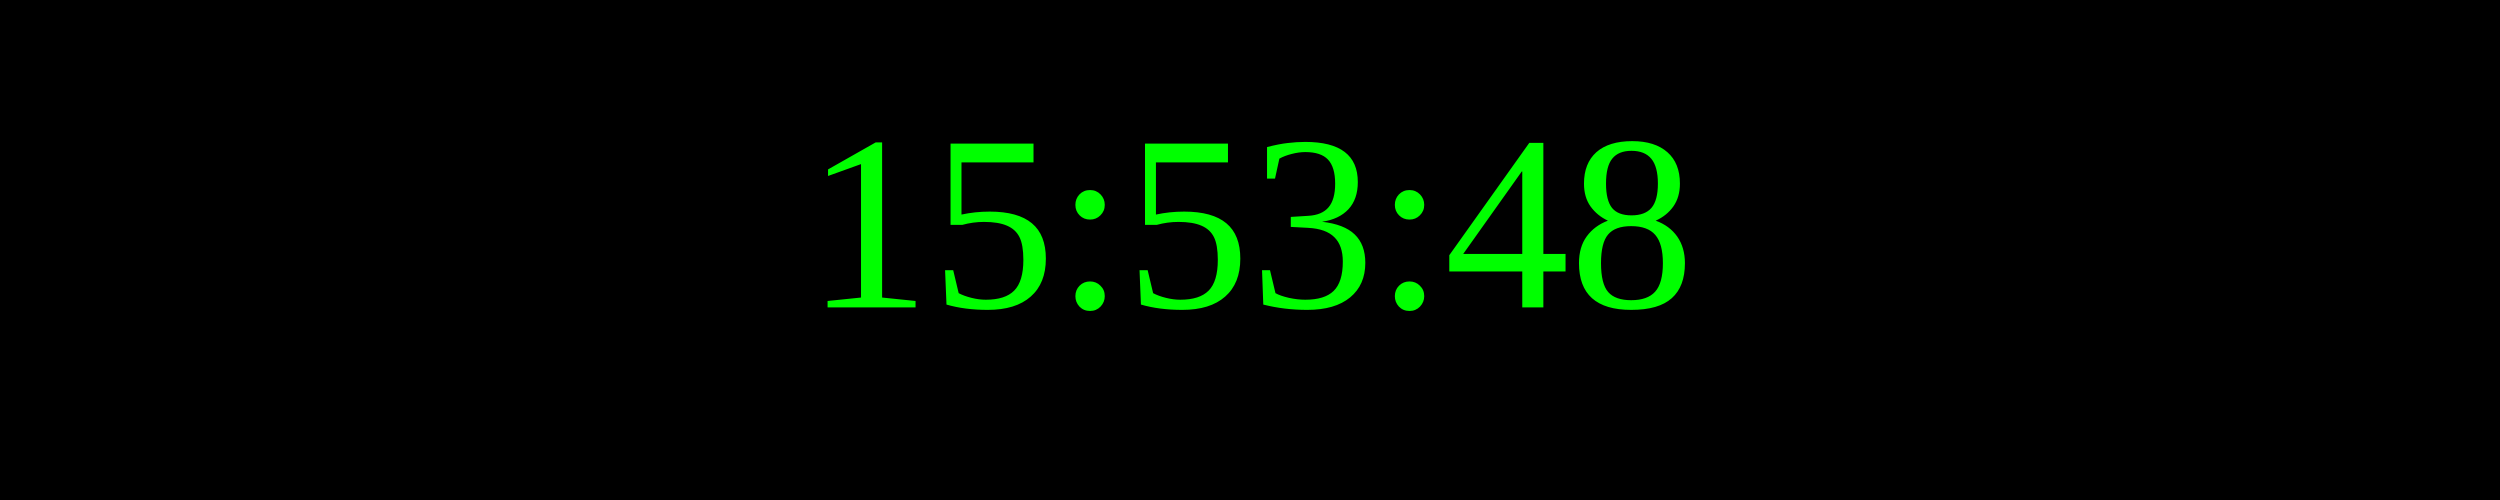
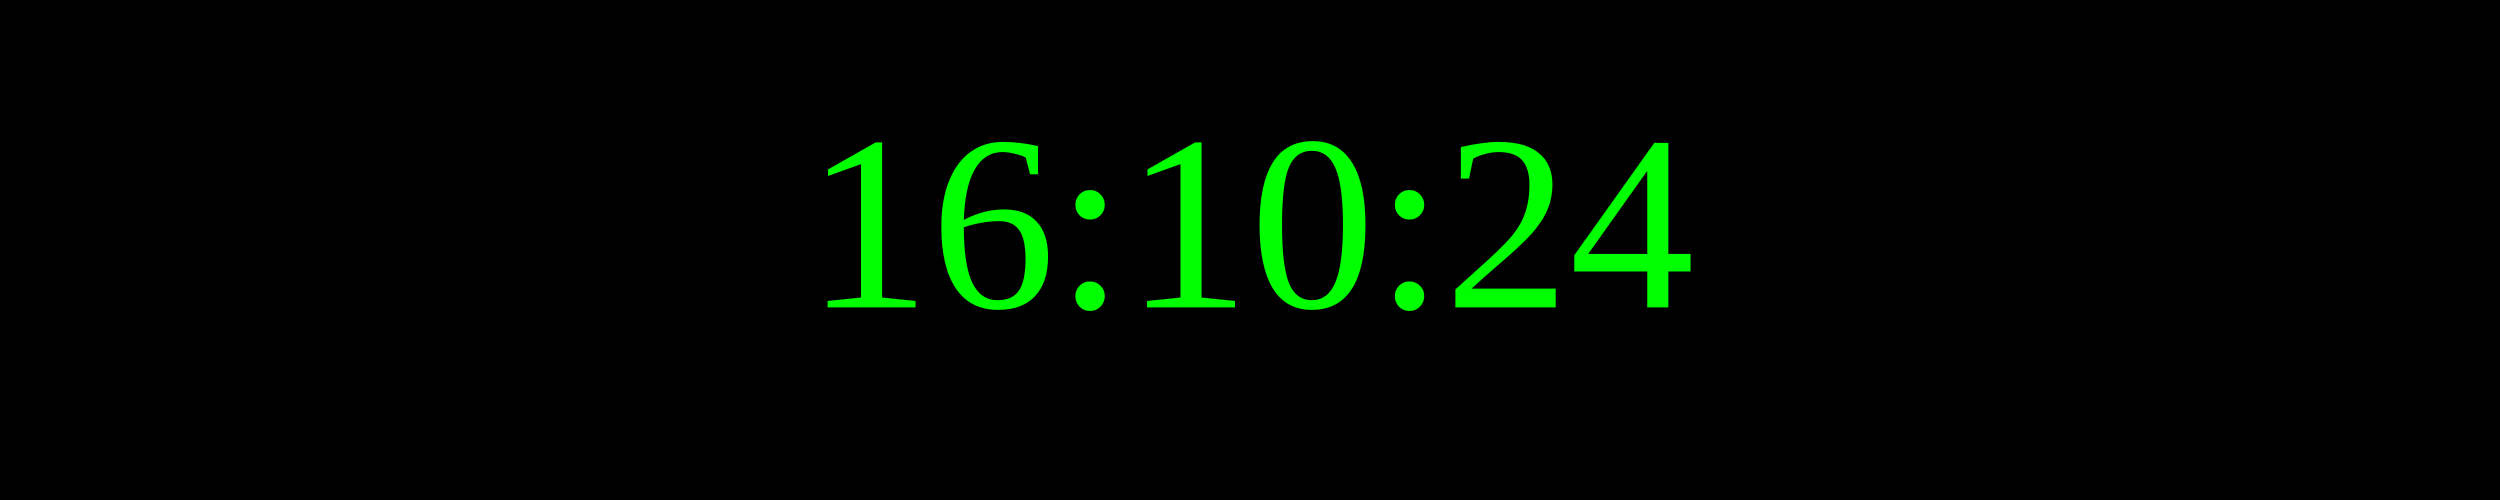
<svg xmlns="http://www.w3.org/2000/svg" width="250" height="50">
  <rect width="100%" height="100%" fill="black" />
  <text x="50%" y="50%" font-size="25" fill="lime" text-anchor="middle" dominant-baseline="middle">
- 15:53:48
+ 16:10:24
</text>
</svg>
